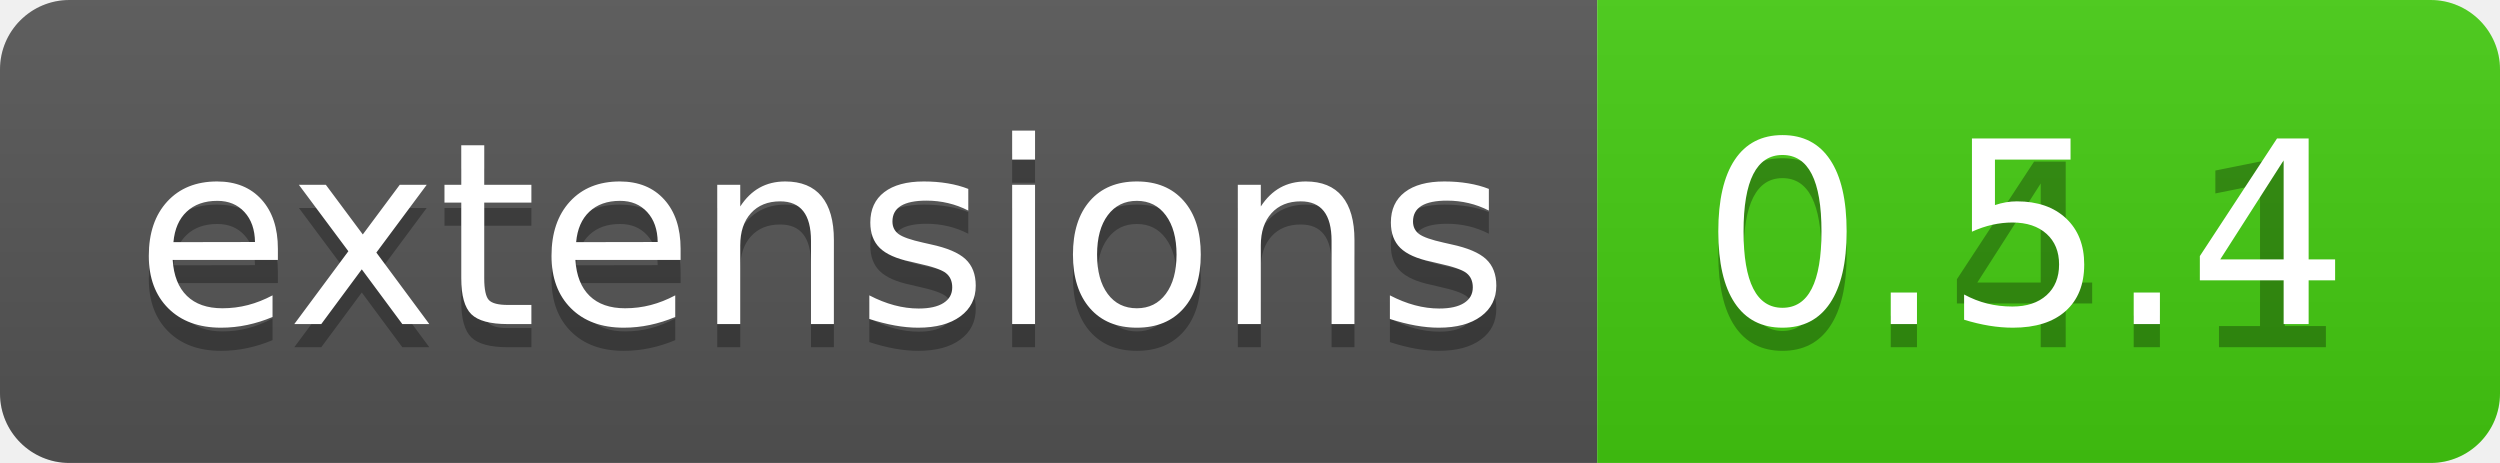
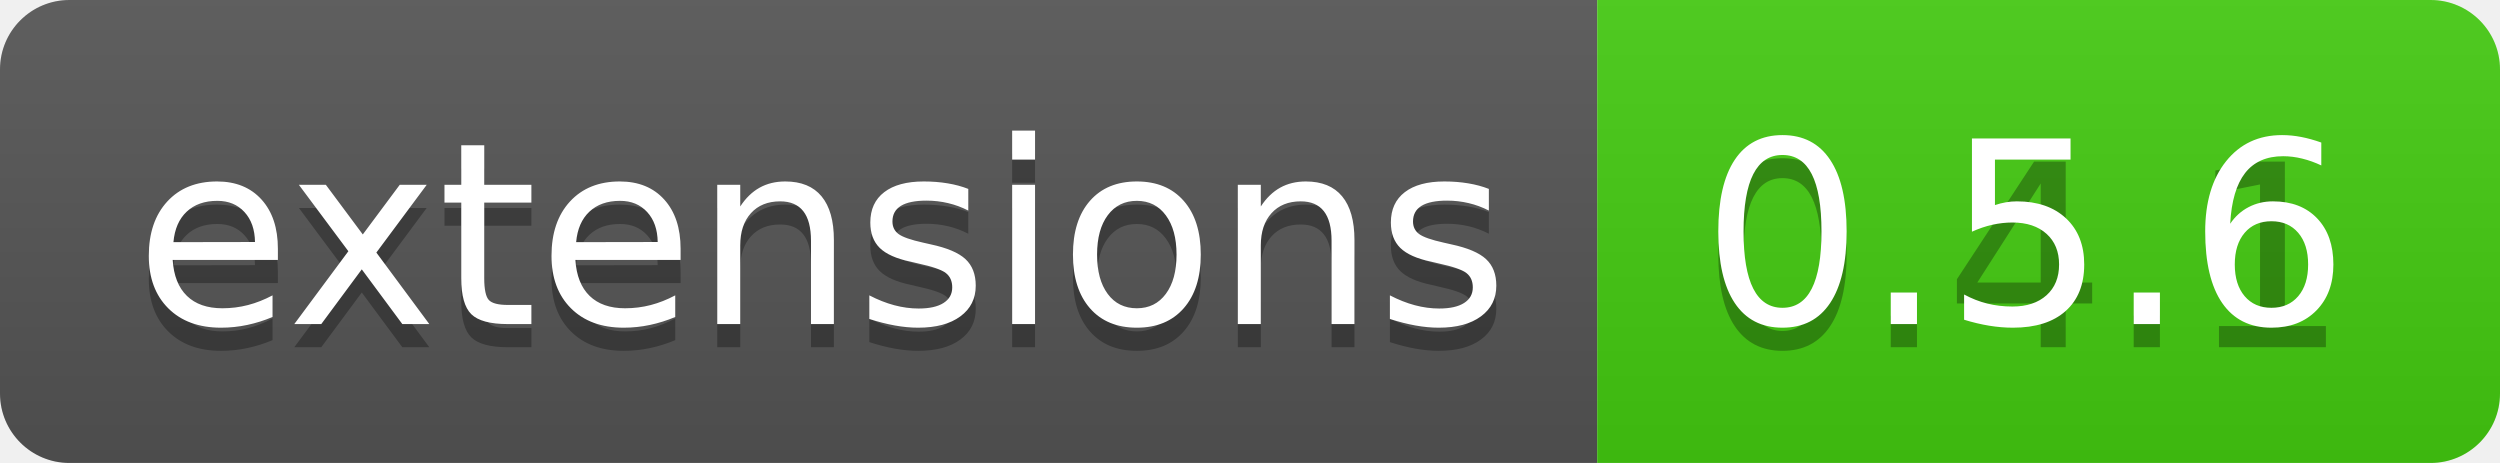
<svg xmlns="http://www.w3.org/2000/svg" width="108" height="20">
  <linearGradient id="b" x2="0" y2="100%">
    <stop offset="0" stop-color="#bbb" stop-opacity=".1" />
    <stop offset="1" stop-opacity=".1" />
  </linearGradient>
  <clipPath id="a">
    <rect width="108" height="20" rx="3" fill="#fff" />
  </clipPath>
  <g clip-path="url(#a)">
    <path fill="#555" d="M0 0h69v20H0z" />
    <path fill="#4c1" d="M69 0h39v20H69z" />
    <path fill="url(#b)" d="M0 0h108v20H0z" />
  </g>
  <g fill="#fff" text-anchor="middle" font-family="DejaVu Sans,Verdana,Geneva,sans-serif" font-size="110">
    <text x="355" y="150" fill="#010101" fill-opacity=".3" transform="scale(.1)" textLength="590">extensions</text>
    <text x="355" y="140" transform="scale(.1)" textLength="590">extensions</text>
    <text x="875" y="150" fill="#010101" fill-opacity=".3" transform="scale(.1)" textLength="290">0.4.1</text>
-     <text x="875" y="140" transform="scale(.1)" textLength="290">0.5.4</text>
+     <text x="875" y="140" transform="scale(.1)" textLength="290">0.5.6</text>
  </g>
</svg>
